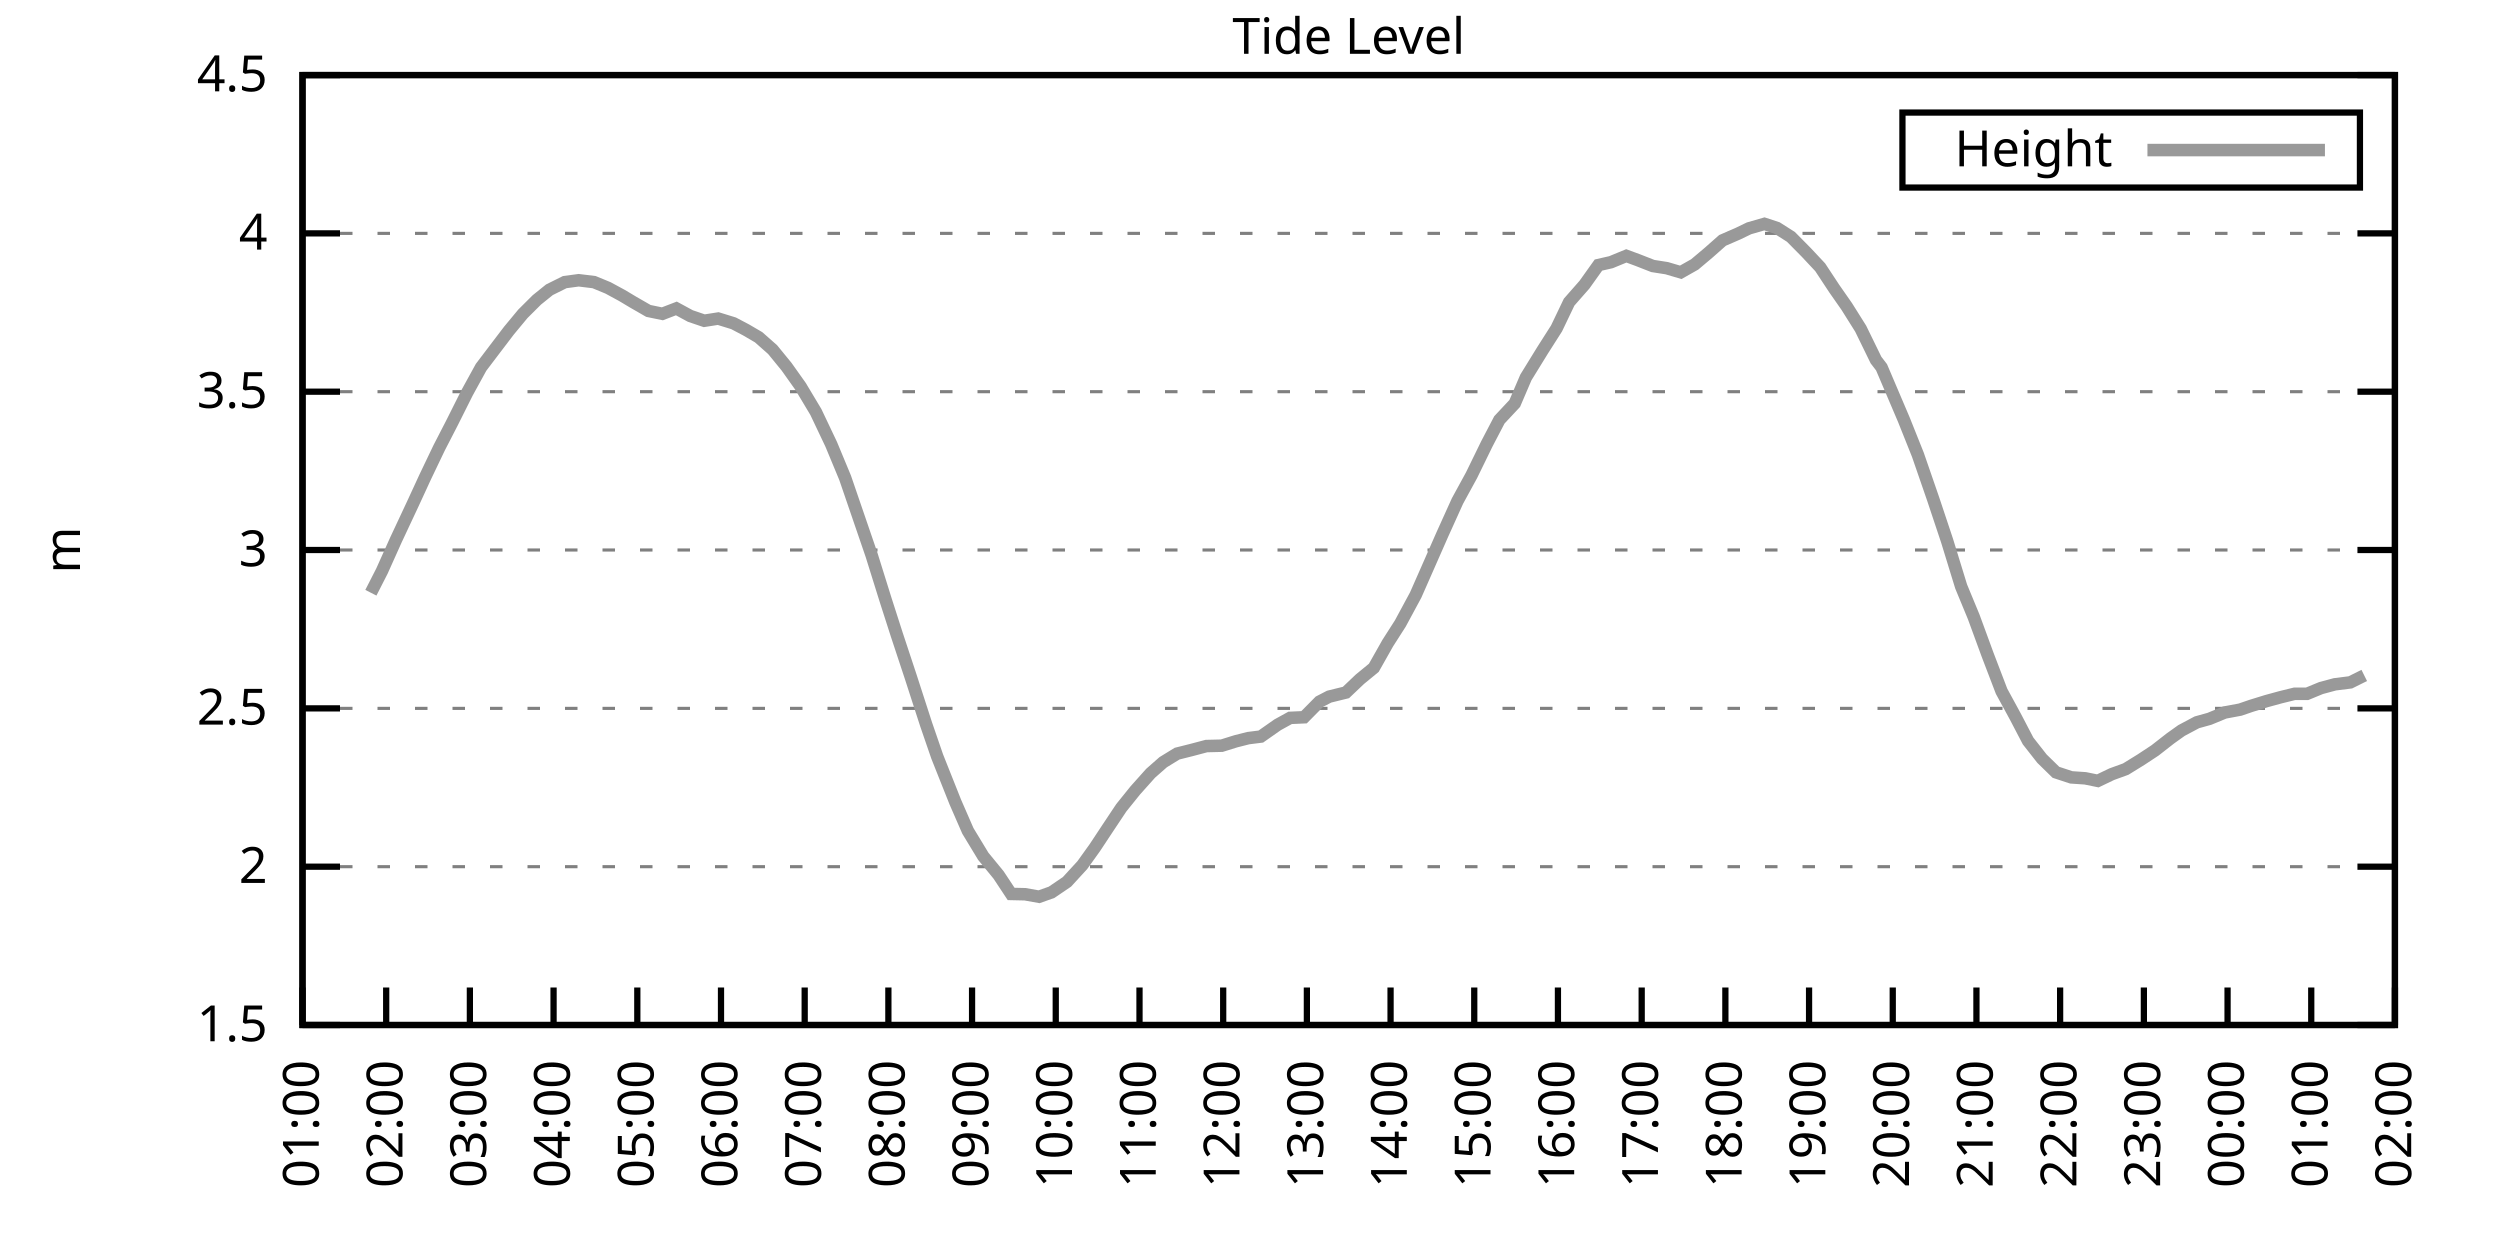
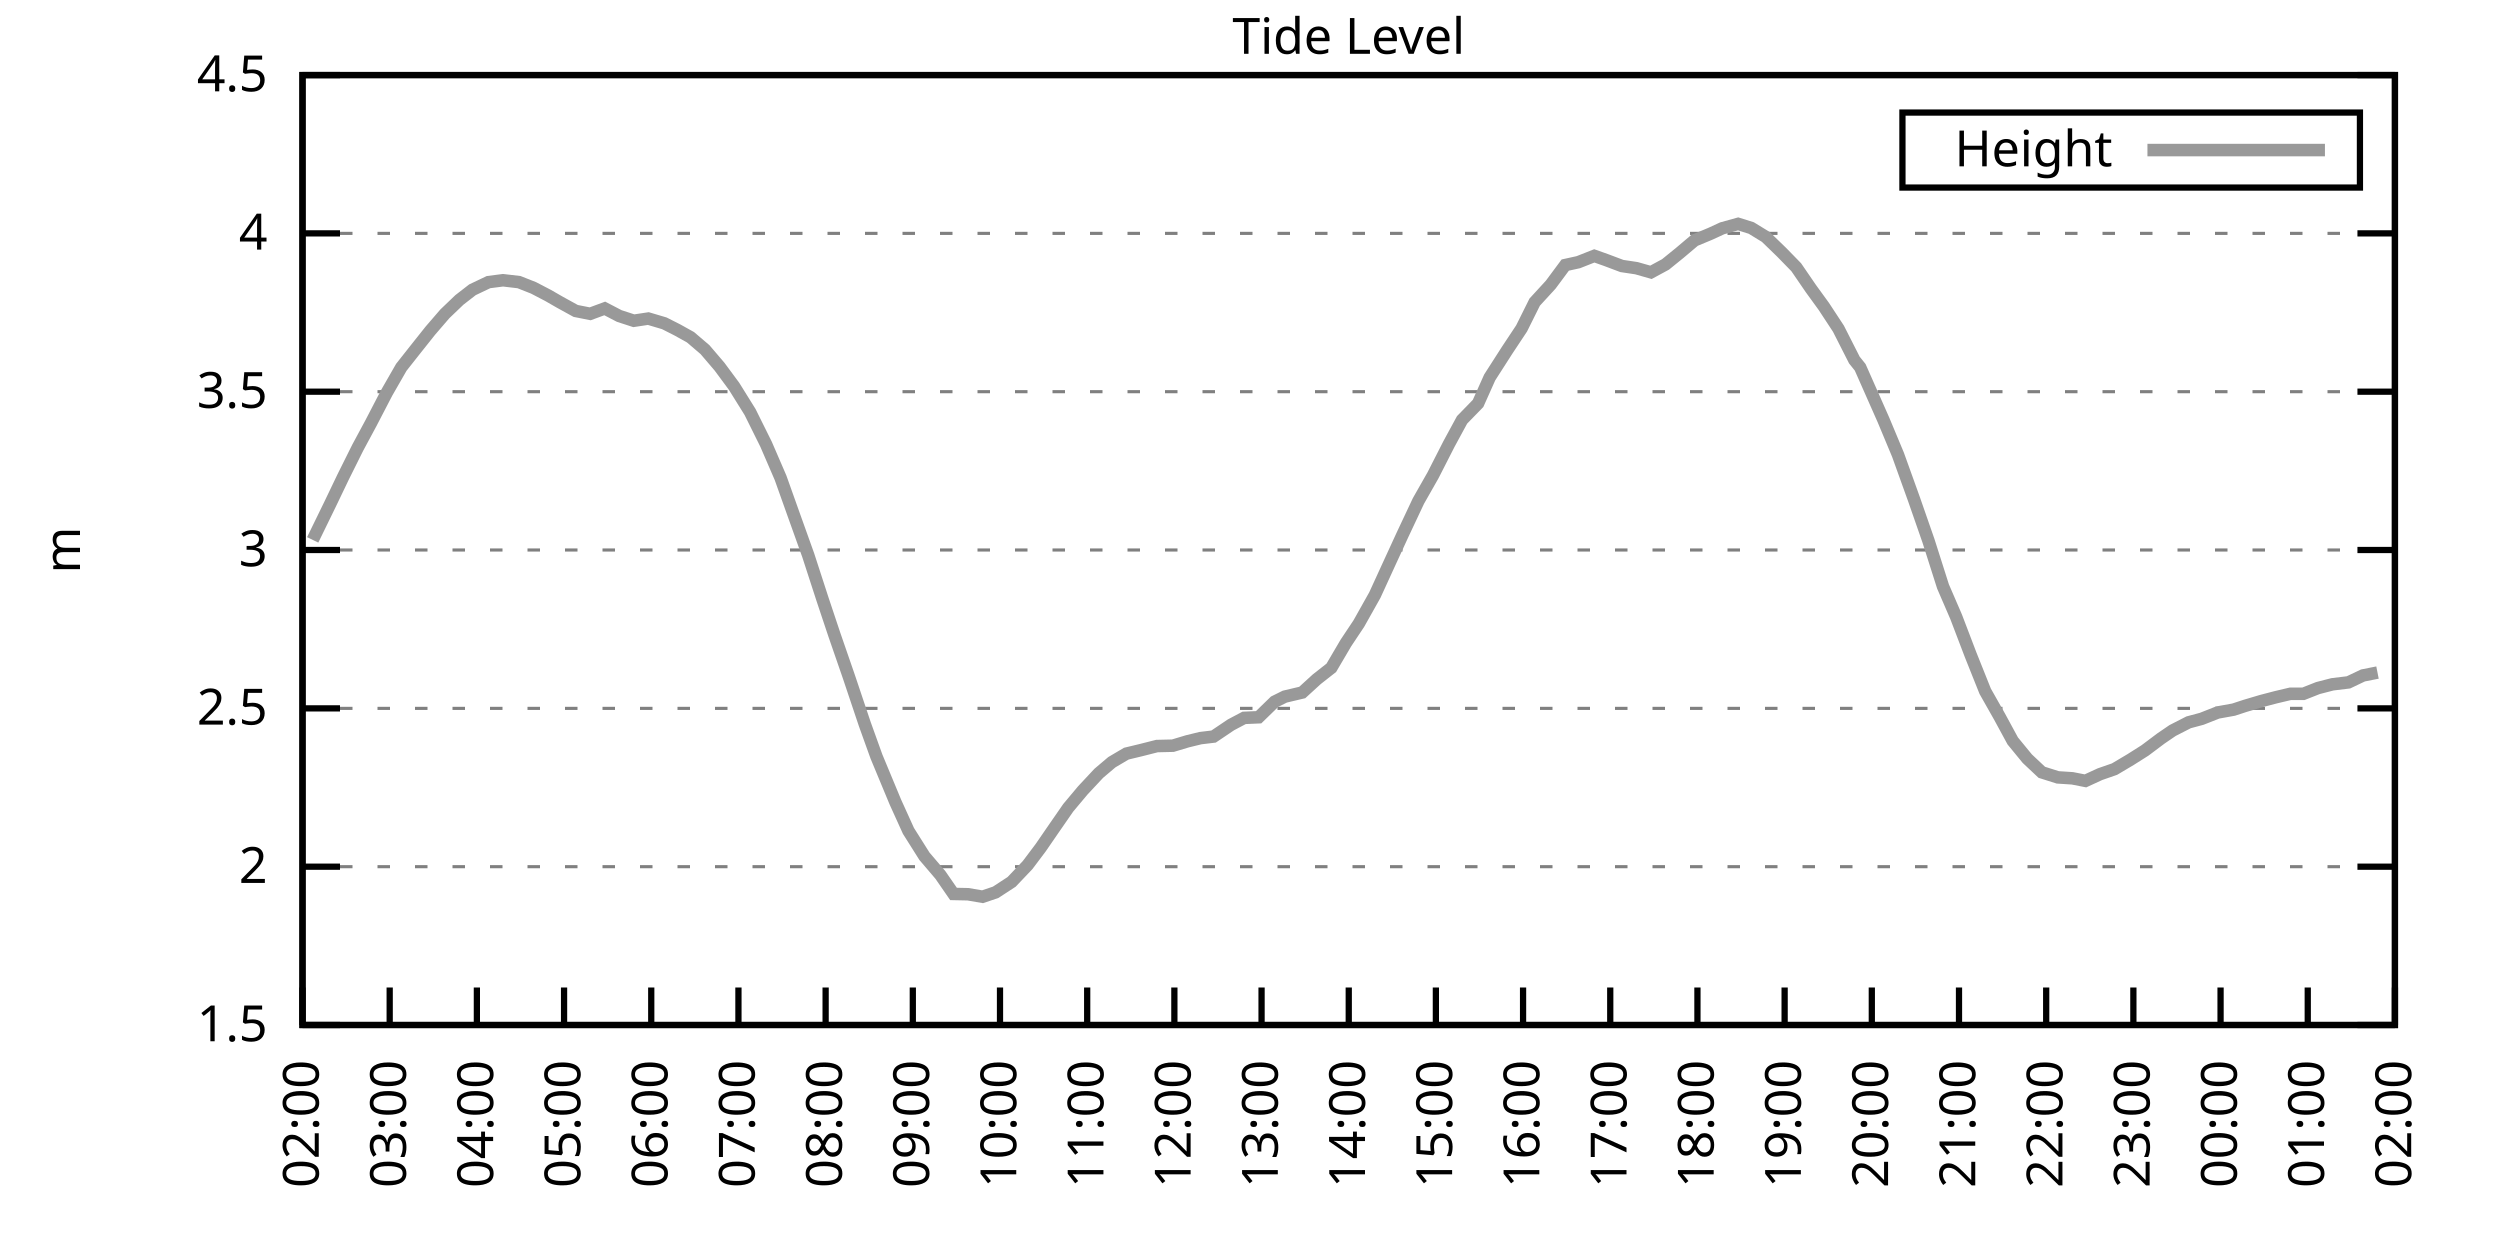
<svg xmlns="http://www.w3.org/2000/svg" xmlns:xlink="http://www.w3.org/1999/xlink" width="400" height="200" viewBox="0 0 400 200">
  <g id="gnuplot_canvas">
    <rect x="0" y="0" width="400" height="200" fill="none" />
    <defs>
      <circle id="gpDot" r="0.5" stroke-width="0.5" stroke="currentColor" />
      <path id="gpPt0" stroke-width="0.333" stroke="currentColor" d="M-1,0 h2 M0,-1 v2" />
      <path id="gpPt1" stroke-width="0.333" stroke="currentColor" d="M-1,-1 L1,1 M1,-1 L-1,1" />
      <path id="gpPt2" stroke-width="0.333" stroke="currentColor" d="M-1,0 L1,0 M0,-1 L0,1 M-1,-1 L1,1 M-1,1 L1,-1" />
      <rect id="gpPt3" stroke-width="0.333" stroke="currentColor" x="-1" y="-1" width="2" height="2" />
      <rect id="gpPt4" stroke-width="0.333" stroke="currentColor" fill="currentColor" x="-1" y="-1" width="2" height="2" />
      <circle id="gpPt5" stroke-width="0.333" stroke="currentColor" cx="0" cy="0" r="1" />
      <use xlink:href="#gpPt5" id="gpPt6" fill="currentColor" stroke="none" />
      <path id="gpPt7" stroke-width="0.333" stroke="currentColor" d="M0,-1.33 L-1.33,0.67 L1.33,0.67 z" />
      <use xlink:href="#gpPt7" id="gpPt8" fill="currentColor" stroke="none" />
      <use xlink:href="#gpPt7" id="gpPt9" stroke="currentColor" transform="rotate(180)" />
      <use xlink:href="#gpPt9" id="gpPt10" fill="currentColor" stroke="none" />
      <use xlink:href="#gpPt3" id="gpPt11" stroke="currentColor" transform="rotate(45)" />
      <use xlink:href="#gpPt11" id="gpPt12" fill="currentColor" stroke="none" />
      <path id="gpPt13" stroke-width="0.333" stroke="currentColor" d="M0,1.330 L1.265,0.411 L0.782,-1.067 L-0.782,-1.076 L-1.265,0.411 z" />
      <use xlink:href="#gpPt13" id="gpPt14" fill="currentColor" stroke="none" />
      <filter id="textbox" filterUnits="objectBoundingBox" x="0" y="0" height="1" width="1">
        <feFlood flood-color="white" flood-opacity="1" result="bgnd" />
        <feComposite in="SourceGraphic" in2="bgnd" operator="atop" />
      </filter>
      <filter id="greybox" filterUnits="objectBoundingBox" x="0" y="0" height="1" width="1">
        <feFlood flood-color="lightgrey" flood-opacity="1" result="grey" />
        <feComposite in="SourceGraphic" in2="grey" operator="atop" />
      </filter>
    </defs>
    <g fill="none" color="white" stroke="currentColor" stroke-width="1.00" stroke-linecap="butt" stroke-linejoin="miter">
</g>
    <g fill="none" color="black" stroke="currentColor" stroke-width="1.00" stroke-linecap="butt" stroke-linejoin="miter">
      <g stroke="none" shape-rendering="crispEdges">
        <polygon fill="rgb(255, 255, 255)" points="48.40,164.00 383.18,164.00 383.18,12.02 48.40,12.02 " />
      </g>
    </g>
    <g fill="none" color="black" stroke="currentColor" stroke-width="1.00" stroke-linecap="butt" stroke-linejoin="miter">
</g>
    <g fill="none" color="black" stroke="black" stroke-width="0.50" stroke-linecap="butt" stroke-linejoin="miter">
</g>
    <g fill="none" color="gray" stroke="currentColor" stroke-width="0.50" stroke-linecap="butt" stroke-linejoin="miter">
      <path stroke="gray" stroke-dasharray="2,4" class="gridline" d="M48.40,164.00 L383.19,164.00  " />
    </g>
    <g fill="none" color="gray" stroke="gray" stroke-width="1.00" stroke-linecap="butt" stroke-linejoin="miter">
</g>
    <g fill="none" color="black" stroke="currentColor" stroke-width="1.00" stroke-linecap="butt" stroke-linejoin="miter">
      <path stroke="black" d="M48.40,164.00 L54.40,164.00 M383.19,164.00 L377.19,164.00  " />
      <g transform="translate(42.80,166.60)" stroke="none" fill="black" font-family="Sans" font-size="8.00" text-anchor="end">
        <text>
          <tspan font-family="Sans"> 1.5</tspan>
        </text>
      </g>
    </g>
    <g fill="none" color="black" stroke="currentColor" stroke-width="1.00" stroke-linecap="butt" stroke-linejoin="miter">
</g>
    <g fill="none" color="black" stroke="black" stroke-width="0.50" stroke-linecap="butt" stroke-linejoin="miter">
</g>
    <g fill="none" color="gray" stroke="currentColor" stroke-width="0.50" stroke-linecap="butt" stroke-linejoin="miter">
      <path stroke="gray" stroke-dasharray="2,4" class="gridline" d="M48.40,138.67 L383.19,138.67  " />
    </g>
    <g fill="none" color="gray" stroke="gray" stroke-width="1.00" stroke-linecap="butt" stroke-linejoin="miter">
</g>
    <g fill="none" color="black" stroke="currentColor" stroke-width="1.00" stroke-linecap="butt" stroke-linejoin="miter">
      <path stroke="black" d="M48.40,138.67 L54.40,138.67 M383.19,138.67 L377.19,138.67  " />
      <g transform="translate(42.80,141.27)" stroke="none" fill="black" font-family="Sans" font-size="8.00" text-anchor="end">
        <text>
          <tspan font-family="Sans"> 2</tspan>
        </text>
      </g>
    </g>
    <g fill="none" color="black" stroke="currentColor" stroke-width="1.00" stroke-linecap="butt" stroke-linejoin="miter">
</g>
    <g fill="none" color="black" stroke="black" stroke-width="0.50" stroke-linecap="butt" stroke-linejoin="miter">
</g>
    <g fill="none" color="gray" stroke="currentColor" stroke-width="0.50" stroke-linecap="butt" stroke-linejoin="miter">
      <path stroke="gray" stroke-dasharray="2,4" class="gridline" d="M48.40,113.34 L383.19,113.34  " />
    </g>
    <g fill="none" color="gray" stroke="gray" stroke-width="1.00" stroke-linecap="butt" stroke-linejoin="miter">
</g>
    <g fill="none" color="black" stroke="currentColor" stroke-width="1.00" stroke-linecap="butt" stroke-linejoin="miter">
      <path stroke="black" d="M48.40,113.34 L54.40,113.34 M383.19,113.34 L377.19,113.34  " />
      <g transform="translate(42.80,115.94)" stroke="none" fill="black" font-family="Sans" font-size="8.00" text-anchor="end">
        <text>
          <tspan font-family="Sans"> 2.5</tspan>
        </text>
      </g>
    </g>
    <g fill="none" color="black" stroke="currentColor" stroke-width="1.00" stroke-linecap="butt" stroke-linejoin="miter">
</g>
    <g fill="none" color="black" stroke="black" stroke-width="0.50" stroke-linecap="butt" stroke-linejoin="miter">
</g>
    <g fill="none" color="gray" stroke="currentColor" stroke-width="0.50" stroke-linecap="butt" stroke-linejoin="miter">
      <path stroke="gray" stroke-dasharray="2,4" class="gridline" d="M48.40,88.00 L383.19,88.00  " />
    </g>
    <g fill="none" color="gray" stroke="gray" stroke-width="1.00" stroke-linecap="butt" stroke-linejoin="miter">
</g>
    <g fill="none" color="black" stroke="currentColor" stroke-width="1.00" stroke-linecap="butt" stroke-linejoin="miter">
      <path stroke="black" d="M48.40,88.00 L54.40,88.00 M383.19,88.00 L377.19,88.00  " />
      <g transform="translate(42.80,90.60)" stroke="none" fill="black" font-family="Sans" font-size="8.00" text-anchor="end">
        <text>
          <tspan font-family="Sans"> 3</tspan>
        </text>
      </g>
    </g>
    <g fill="none" color="black" stroke="currentColor" stroke-width="1.00" stroke-linecap="butt" stroke-linejoin="miter">
</g>
    <g fill="none" color="black" stroke="black" stroke-width="0.50" stroke-linecap="butt" stroke-linejoin="miter">
</g>
    <g fill="none" color="gray" stroke="currentColor" stroke-width="0.50" stroke-linecap="butt" stroke-linejoin="miter">
      <path stroke="gray" stroke-dasharray="2,4" class="gridline" d="M48.40,62.67 L383.19,62.67  " />
    </g>
    <g fill="none" color="gray" stroke="gray" stroke-width="1.00" stroke-linecap="butt" stroke-linejoin="miter">
</g>
    <g fill="none" color="black" stroke="currentColor" stroke-width="1.00" stroke-linecap="butt" stroke-linejoin="miter">
      <path stroke="black" d="M48.40,62.67 L54.40,62.67 M383.19,62.67 L377.19,62.67  " />
      <g transform="translate(42.80,65.27)" stroke="none" fill="black" font-family="Sans" font-size="8.00" text-anchor="end">
        <text>
          <tspan font-family="Sans"> 3.5</tspan>
        </text>
      </g>
    </g>
    <g fill="none" color="black" stroke="currentColor" stroke-width="1.00" stroke-linecap="butt" stroke-linejoin="miter">
</g>
    <g fill="none" color="black" stroke="black" stroke-width="0.50" stroke-linecap="butt" stroke-linejoin="miter">
</g>
    <g fill="none" color="gray" stroke="currentColor" stroke-width="0.50" stroke-linecap="butt" stroke-linejoin="miter">
      <path stroke="gray" stroke-dasharray="2,4" class="gridline" d="M48.40,37.34 L383.19,37.34  " />
    </g>
    <g fill="none" color="gray" stroke="gray" stroke-width="1.00" stroke-linecap="butt" stroke-linejoin="miter">
</g>
    <g fill="none" color="black" stroke="currentColor" stroke-width="1.00" stroke-linecap="butt" stroke-linejoin="miter">
      <path stroke="black" d="M48.40,37.34 L54.40,37.34 M383.19,37.34 L377.19,37.34  " />
      <g transform="translate(42.80,39.94)" stroke="none" fill="black" font-family="Sans" font-size="8.00" text-anchor="end">
        <text>
          <tspan font-family="Sans"> 4</tspan>
        </text>
      </g>
    </g>
    <g fill="none" color="black" stroke="currentColor" stroke-width="1.00" stroke-linecap="butt" stroke-linejoin="miter">
</g>
    <g fill="none" color="black" stroke="black" stroke-width="0.50" stroke-linecap="butt" stroke-linejoin="miter">
</g>
    <g fill="none" color="gray" stroke="currentColor" stroke-width="0.50" stroke-linecap="butt" stroke-linejoin="miter">
      <path stroke="gray" stroke-dasharray="2,4" class="gridline" d="M48.40,12.01 L383.19,12.01  " />
    </g>
    <g fill="none" color="gray" stroke="gray" stroke-width="1.00" stroke-linecap="butt" stroke-linejoin="miter">
</g>
    <g fill="none" color="black" stroke="currentColor" stroke-width="1.00" stroke-linecap="butt" stroke-linejoin="miter">
      <path stroke="black" d="M48.40,12.01 L54.40,12.01 M383.19,12.01 L377.19,12.01  " />
      <g transform="translate(42.80,14.61)" stroke="none" fill="black" font-family="Sans" font-size="8.00" text-anchor="end">
        <text>
          <tspan font-family="Sans"> 4.5</tspan>
        </text>
      </g>
    </g>
    <g fill="none" color="black" stroke="currentColor" stroke-width="1.00" stroke-linecap="butt" stroke-linejoin="miter">
      <path stroke="black" d="M48.40,164.00 L48.40,158.00  " />
      <g transform="translate(51.00,169.60) rotate(270.00)" stroke="none" fill="black" font-family="Sans" font-size="8.00" text-anchor="end">
        <text>
-           <tspan font-family="Sans">01:00</tspan>
-         </text>
-       </g>
-     </g>
-     <g fill="none" color="black" stroke="currentColor" stroke-width="1.00" stroke-linecap="butt" stroke-linejoin="miter">
-       <path stroke="black" d="M61.79,164.00 L61.79,158.00  " />
-       <g transform="translate(64.39,169.60) rotate(270.00)" stroke="none" fill="black" font-family="Sans" font-size="8.00" text-anchor="end">
-         <text>
          <tspan font-family="Sans">02:00</tspan>
        </text>
      </g>
    </g>
    <g fill="none" color="black" stroke="currentColor" stroke-width="1.00" stroke-linecap="butt" stroke-linejoin="miter">
-       <path stroke="black" d="M75.18,164.00 L75.18,158.00  " />
-       <g transform="translate(77.78,169.60) rotate(270.00)" stroke="none" fill="black" font-family="Sans" font-size="8.00" text-anchor="end">
+       <path stroke="black" d="M62.35,164.00 L62.35,158.00  " />
+       <g transform="translate(64.95,169.60) rotate(270.00)" stroke="none" fill="black" font-family="Sans" font-size="8.00" text-anchor="end">
        <text>
          <tspan font-family="Sans">03:00</tspan>
        </text>
      </g>
    </g>
    <g fill="none" color="black" stroke="currentColor" stroke-width="1.00" stroke-linecap="butt" stroke-linejoin="miter">
-       <path stroke="black" d="M88.57,164.00 L88.57,158.00  " />
-       <g transform="translate(91.17,169.60) rotate(270.00)" stroke="none" fill="black" font-family="Sans" font-size="8.00" text-anchor="end">
+       <path stroke="black" d="M76.30,164.00 L76.30,158.00  " />
+       <g transform="translate(78.90,169.60) rotate(270.00)" stroke="none" fill="black" font-family="Sans" font-size="8.00" text-anchor="end">
        <text>
          <tspan font-family="Sans">04:00</tspan>
        </text>
      </g>
    </g>
    <g fill="none" color="black" stroke="currentColor" stroke-width="1.00" stroke-linecap="butt" stroke-linejoin="miter">
-       <path stroke="black" d="M101.97,164.00 L101.97,158.00  " />
-       <g transform="translate(104.57,169.60) rotate(270.00)" stroke="none" fill="black" font-family="Sans" font-size="8.00" text-anchor="end">
+       <path stroke="black" d="M90.25,164.00 L90.25,158.00  " />
+       <g transform="translate(92.85,169.60) rotate(270.00)" stroke="none" fill="black" font-family="Sans" font-size="8.00" text-anchor="end">
        <text>
          <tspan font-family="Sans">05:00</tspan>
        </text>
      </g>
    </g>
    <g fill="none" color="black" stroke="currentColor" stroke-width="1.00" stroke-linecap="butt" stroke-linejoin="miter">
-       <path stroke="black" d="M115.36,164.00 L115.36,158.00  " />
-       <g transform="translate(117.96,169.60) rotate(270.00)" stroke="none" fill="black" font-family="Sans" font-size="8.00" text-anchor="end">
+       <path stroke="black" d="M104.20,164.00 L104.20,158.00  " />
+       <g transform="translate(106.80,169.60) rotate(270.00)" stroke="none" fill="black" font-family="Sans" font-size="8.00" text-anchor="end">
        <text>
          <tspan font-family="Sans">06:00</tspan>
        </text>
      </g>
    </g>
    <g fill="none" color="black" stroke="currentColor" stroke-width="1.00" stroke-linecap="butt" stroke-linejoin="miter">
-       <path stroke="black" d="M128.75,164.00 L128.75,158.00  " />
-       <g transform="translate(131.35,169.60) rotate(270.00)" stroke="none" fill="black" font-family="Sans" font-size="8.00" text-anchor="end">
+       <path stroke="black" d="M118.15,164.00 L118.15,158.00  " />
+       <g transform="translate(120.75,169.60) rotate(270.00)" stroke="none" fill="black" font-family="Sans" font-size="8.00" text-anchor="end">
        <text>
          <tspan font-family="Sans">07:00</tspan>
        </text>
      </g>
    </g>
    <g fill="none" color="black" stroke="currentColor" stroke-width="1.00" stroke-linecap="butt" stroke-linejoin="miter">
-       <path stroke="black" d="M142.14,164.00 L142.14,158.00  " />
-       <g transform="translate(144.74,169.60) rotate(270.00)" stroke="none" fill="black" font-family="Sans" font-size="8.00" text-anchor="end">
+       <path stroke="black" d="M132.10,164.00 L132.10,158.00  " />
+       <g transform="translate(134.70,169.60) rotate(270.00)" stroke="none" fill="black" font-family="Sans" font-size="8.00" text-anchor="end">
        <text>
          <tspan font-family="Sans">08:00</tspan>
        </text>
      </g>
    </g>
    <g fill="none" color="black" stroke="currentColor" stroke-width="1.00" stroke-linecap="butt" stroke-linejoin="miter">
-       <path stroke="black" d="M155.53,164.00 L155.53,158.00  " />
-       <g transform="translate(158.13,169.60) rotate(270.00)" stroke="none" fill="black" font-family="Sans" font-size="8.00" text-anchor="end">
+       <path stroke="black" d="M146.05,164.00 L146.05,158.00  " />
+       <g transform="translate(148.65,169.60) rotate(270.00)" stroke="none" fill="black" font-family="Sans" font-size="8.00" text-anchor="end">
        <text>
          <tspan font-family="Sans">09:00</tspan>
        </text>
      </g>
    </g>
    <g fill="none" color="black" stroke="currentColor" stroke-width="1.00" stroke-linecap="butt" stroke-linejoin="miter">
-       <path stroke="black" d="M168.92,164.00 L168.92,158.00  " />
-       <g transform="translate(171.52,169.60) rotate(270.00)" stroke="none" fill="black" font-family="Sans" font-size="8.00" text-anchor="end">
+       <path stroke="black" d="M160.00,164.00 L160.00,158.00  " />
+       <g transform="translate(162.60,169.60) rotate(270.00)" stroke="none" fill="black" font-family="Sans" font-size="8.00" text-anchor="end">
        <text>
          <tspan font-family="Sans">10:00</tspan>
        </text>
      </g>
    </g>
    <g fill="none" color="black" stroke="currentColor" stroke-width="1.00" stroke-linecap="butt" stroke-linejoin="miter">
-       <path stroke="black" d="M182.32,164.00 L182.32,158.00  " />
-       <g transform="translate(184.92,169.60) rotate(270.00)" stroke="none" fill="black" font-family="Sans" font-size="8.00" text-anchor="end">
+       <path stroke="black" d="M173.95,164.00 L173.95,158.00  " />
+       <g transform="translate(176.55,169.60) rotate(270.00)" stroke="none" fill="black" font-family="Sans" font-size="8.00" text-anchor="end">
        <text>
          <tspan font-family="Sans">11:00</tspan>
        </text>
      </g>
    </g>
    <g fill="none" color="black" stroke="currentColor" stroke-width="1.00" stroke-linecap="butt" stroke-linejoin="miter">
-       <path stroke="black" d="M195.71,164.00 L195.71,158.00  " />
-       <g transform="translate(198.31,169.60) rotate(270.00)" stroke="none" fill="black" font-family="Sans" font-size="8.00" text-anchor="end">
+       <path stroke="black" d="M187.90,164.00 L187.90,158.00  " />
+       <g transform="translate(190.50,169.60) rotate(270.00)" stroke="none" fill="black" font-family="Sans" font-size="8.00" text-anchor="end">
        <text>
          <tspan font-family="Sans">12:00</tspan>
        </text>
      </g>
    </g>
    <g fill="none" color="black" stroke="currentColor" stroke-width="1.00" stroke-linecap="butt" stroke-linejoin="miter">
-       <path stroke="black" d="M209.10,164.00 L209.10,158.00  " />
-       <g transform="translate(211.70,169.60) rotate(270.00)" stroke="none" fill="black" font-family="Sans" font-size="8.00" text-anchor="end">
+       <path stroke="black" d="M201.85,164.00 L201.85,158.00  " />
+       <g transform="translate(204.45,169.60) rotate(270.00)" stroke="none" fill="black" font-family="Sans" font-size="8.00" text-anchor="end">
        <text>
          <tspan font-family="Sans">13:00</tspan>
        </text>
      </g>
    </g>
    <g fill="none" color="black" stroke="currentColor" stroke-width="1.00" stroke-linecap="butt" stroke-linejoin="miter">
-       <path stroke="black" d="M222.49,164.00 L222.49,158.00  " />
-       <g transform="translate(225.09,169.60) rotate(270.00)" stroke="none" fill="black" font-family="Sans" font-size="8.00" text-anchor="end">
+       <path stroke="black" d="M215.80,164.00 L215.80,158.00  " />
+       <g transform="translate(218.40,169.60) rotate(270.00)" stroke="none" fill="black" font-family="Sans" font-size="8.00" text-anchor="end">
        <text>
          <tspan font-family="Sans">14:00</tspan>
        </text>
      </g>
    </g>
    <g fill="none" color="black" stroke="currentColor" stroke-width="1.00" stroke-linecap="butt" stroke-linejoin="miter">
-       <path stroke="black" d="M235.88,164.00 L235.88,158.00  " />
-       <g transform="translate(238.48,169.60) rotate(270.00)" stroke="none" fill="black" font-family="Sans" font-size="8.00" text-anchor="end">
+       <path stroke="black" d="M229.74,164.00 L229.74,158.00  " />
+       <g transform="translate(232.34,169.60) rotate(270.00)" stroke="none" fill="black" font-family="Sans" font-size="8.00" text-anchor="end">
        <text>
          <tspan font-family="Sans">15:00</tspan>
        </text>
      </g>
    </g>
    <g fill="none" color="black" stroke="currentColor" stroke-width="1.00" stroke-linecap="butt" stroke-linejoin="miter">
-       <path stroke="black" d="M249.27,164.00 L249.27,158.00  " />
-       <g transform="translate(251.87,169.60) rotate(270.00)" stroke="none" fill="black" font-family="Sans" font-size="8.00" text-anchor="end">
+       <path stroke="black" d="M243.69,164.00 L243.69,158.00  " />
+       <g transform="translate(246.29,169.60) rotate(270.00)" stroke="none" fill="black" font-family="Sans" font-size="8.00" text-anchor="end">
        <text>
          <tspan font-family="Sans">16:00</tspan>
        </text>
      </g>
    </g>
    <g fill="none" color="black" stroke="currentColor" stroke-width="1.00" stroke-linecap="butt" stroke-linejoin="miter">
-       <path stroke="black" d="M262.67,164.00 L262.67,158.00  " />
-       <g transform="translate(265.27,169.60) rotate(270.00)" stroke="none" fill="black" font-family="Sans" font-size="8.00" text-anchor="end">
+       <path stroke="black" d="M257.64,164.00 L257.64,158.00  " />
+       <g transform="translate(260.24,169.60) rotate(270.00)" stroke="none" fill="black" font-family="Sans" font-size="8.00" text-anchor="end">
        <text>
          <tspan font-family="Sans">17:00</tspan>
        </text>
      </g>
    </g>
    <g fill="none" color="black" stroke="currentColor" stroke-width="1.00" stroke-linecap="butt" stroke-linejoin="miter">
-       <path stroke="black" d="M276.06,164.00 L276.06,158.00  " />
-       <g transform="translate(278.66,169.60) rotate(270.00)" stroke="none" fill="black" font-family="Sans" font-size="8.00" text-anchor="end">
+       <path stroke="black" d="M271.59,164.00 L271.59,158.00  " />
+       <g transform="translate(274.19,169.60) rotate(270.00)" stroke="none" fill="black" font-family="Sans" font-size="8.00" text-anchor="end">
        <text>
          <tspan font-family="Sans">18:00</tspan>
        </text>
      </g>
    </g>
    <g fill="none" color="black" stroke="currentColor" stroke-width="1.00" stroke-linecap="butt" stroke-linejoin="miter">
-       <path stroke="black" d="M289.45,164.00 L289.45,158.00  " />
-       <g transform="translate(292.05,169.60) rotate(270.00)" stroke="none" fill="black" font-family="Sans" font-size="8.00" text-anchor="end">
+       <path stroke="black" d="M285.54,164.00 L285.54,158.00  " />
+       <g transform="translate(288.14,169.60) rotate(270.00)" stroke="none" fill="black" font-family="Sans" font-size="8.00" text-anchor="end">
        <text>
          <tspan font-family="Sans">19:00</tspan>
        </text>
      </g>
    </g>
    <g fill="none" color="black" stroke="currentColor" stroke-width="1.00" stroke-linecap="butt" stroke-linejoin="miter">
-       <path stroke="black" d="M302.84,164.00 L302.84,158.00  " />
-       <g transform="translate(305.44,169.60) rotate(270.00)" stroke="none" fill="black" font-family="Sans" font-size="8.00" text-anchor="end">
+       <path stroke="black" d="M299.49,164.00 L299.49,158.00  " />
+       <g transform="translate(302.09,169.60) rotate(270.00)" stroke="none" fill="black" font-family="Sans" font-size="8.00" text-anchor="end">
        <text>
          <tspan font-family="Sans">20:00</tspan>
        </text>
      </g>
    </g>
    <g fill="none" color="black" stroke="currentColor" stroke-width="1.00" stroke-linecap="butt" stroke-linejoin="miter">
-       <path stroke="black" d="M316.23,164.00 L316.23,158.00  " />
-       <g transform="translate(318.83,169.60) rotate(270.00)" stroke="none" fill="black" font-family="Sans" font-size="8.00" text-anchor="end">
+       <path stroke="black" d="M313.44,164.00 L313.44,158.00  " />
+       <g transform="translate(316.04,169.60) rotate(270.00)" stroke="none" fill="black" font-family="Sans" font-size="8.00" text-anchor="end">
        <text>
          <tspan font-family="Sans">21:00</tspan>
        </text>
      </g>
    </g>
    <g fill="none" color="black" stroke="currentColor" stroke-width="1.00" stroke-linecap="butt" stroke-linejoin="miter">
-       <path stroke="black" d="M329.62,164.00 L329.62,158.00  " />
-       <g transform="translate(332.22,169.60) rotate(270.00)" stroke="none" fill="black" font-family="Sans" font-size="8.00" text-anchor="end">
+       <path stroke="black" d="M327.39,164.00 L327.39,158.00  " />
+       <g transform="translate(329.99,169.60) rotate(270.00)" stroke="none" fill="black" font-family="Sans" font-size="8.00" text-anchor="end">
        <text>
          <tspan font-family="Sans">22:00</tspan>
        </text>
      </g>
    </g>
    <g fill="none" color="black" stroke="currentColor" stroke-width="1.00" stroke-linecap="butt" stroke-linejoin="miter">
-       <path stroke="black" d="M343.02,164.00 L343.02,158.00  " />
-       <g transform="translate(345.62,169.60) rotate(270.00)" stroke="none" fill="black" font-family="Sans" font-size="8.00" text-anchor="end">
+       <path stroke="black" d="M341.34,164.00 L341.34,158.00  " />
+       <g transform="translate(343.94,169.60) rotate(270.00)" stroke="none" fill="black" font-family="Sans" font-size="8.00" text-anchor="end">
        <text>
          <tspan font-family="Sans">23:00</tspan>
        </text>
      </g>
    </g>
    <g fill="none" color="black" stroke="currentColor" stroke-width="1.00" stroke-linecap="butt" stroke-linejoin="miter">
-       <path stroke="black" d="M356.41,164.00 L356.41,158.00  " />
-       <g transform="translate(359.01,169.60) rotate(270.00)" stroke="none" fill="black" font-family="Sans" font-size="8.00" text-anchor="end">
+       <path stroke="black" d="M355.29,164.00 L355.29,158.00  " />
+       <g transform="translate(357.89,169.60) rotate(270.00)" stroke="none" fill="black" font-family="Sans" font-size="8.00" text-anchor="end">
        <text>
          <tspan font-family="Sans">00:00</tspan>
        </text>
      </g>
    </g>
    <g fill="none" color="black" stroke="currentColor" stroke-width="1.00" stroke-linecap="butt" stroke-linejoin="miter">
-       <path stroke="black" d="M369.80,164.00 L369.80,158.00  " />
-       <g transform="translate(372.40,169.60) rotate(270.00)" stroke="none" fill="black" font-family="Sans" font-size="8.00" text-anchor="end">
+       <path stroke="black" d="M369.24,164.00 L369.24,158.00  " />
+       <g transform="translate(371.84,169.60) rotate(270.00)" stroke="none" fill="black" font-family="Sans" font-size="8.00" text-anchor="end">
        <text>
          <tspan font-family="Sans">01:00</tspan>
        </text>
      </g>
    </g>
    <g fill="none" color="black" stroke="currentColor" stroke-width="1.00" stroke-linecap="butt" stroke-linejoin="miter">
      <path stroke="black" d="M383.19,164.00 L383.19,158.00  " />
      <g transform="translate(385.79,169.60) rotate(270.00)" stroke="none" fill="black" font-family="Sans" font-size="8.00" text-anchor="end">
        <text>
          <tspan font-family="Sans">02:00</tspan>
        </text>
      </g>
    </g>
    <g fill="none" color="black" stroke="currentColor" stroke-width="1.00" stroke-linecap="butt" stroke-linejoin="miter">
</g>
    <g fill="none" color="black" stroke="currentColor" stroke-width="1.00" stroke-linecap="butt" stroke-linejoin="miter">
      <path stroke="black" d="M48.40,12.01 L48.40,164.00 L383.19,164.00 L383.19,12.01 L48.40,12.01 Z  " />
    </g>
    <g fill="none" color="black" stroke="currentColor" stroke-width="1.00" stroke-linecap="butt" stroke-linejoin="miter">
</g>
    <g fill="none" color="black" stroke="currentColor" stroke-width="1.00" stroke-linecap="butt" stroke-linejoin="miter">
      <path stroke="black" d="M304.39,30.01 L304.39,18.01 L377.59,18.01 L377.59,30.01 L304.39,30.01 Z  " />
    </g>
    <g id="Tide_level_plot_1">
      <g fill="none" color="white" stroke="black" stroke-width="2.00" stroke-linecap="butt" stroke-linejoin="miter">
</g>
      <g fill="none" color="black" stroke="currentColor" stroke-width="2.00" stroke-linecap="butt" stroke-linejoin="miter">
        <g transform="translate(337.99,26.61)" stroke="none" fill="black" font-family="Sans" font-size="8.00" text-anchor="end">
          <text>
            <tspan font-family="Sans">Height</tspan>
          </text>
        </g>
      </g>
      <g fill="none" color="black" stroke="currentColor" stroke-width="2.00" stroke-linecap="butt" stroke-linejoin="miter">
-         <path stroke="rgb(153, 153, 153)" d="M343.59,24.01 L371.99,24.01 M59.34,94.84 L61.12,91.35 L63.35,86.38 L66.03,80.66 L68.04,76.30 L70.27,71.64   L72.28,67.74 L74.74,62.83 L76.97,58.77 L79.20,55.83 L81.43,52.90 L83.66,50.21 L85.90,47.98 L87.91,46.36   L90.36,45.14 L92.59,44.84 L95.05,45.14 L97.28,46.06 L99.51,47.27 L101.30,48.34 L103.75,49.75 L105.98,50.21   L108.22,49.35 L110.45,50.56 L112.68,51.32 L114.91,50.97 L117.37,51.73 L119.38,52.79 L121.38,53.96 L123.62,55.94   L125.85,58.67 L128.08,61.81 L130.54,65.92 L132.99,71.08 L135.22,76.45 L137.01,81.67 L139.46,88.82 L141.69,95.96   L143.48,101.53 L145.71,108.27 L148.17,115.87 L149.95,121.04 L152.85,128.33 L154.86,132.94 L157.32,137.00 L159.77,139.99   L161.78,143.03 L164.01,143.08 L166.25,143.48 L168.25,142.77 L170.71,141.10 L173.17,138.42 L175.17,135.63 L177.18,132.59   L179.41,129.24 L181.65,126.46 L184.10,123.72 L186.11,121.95 L188.34,120.58 L190.57,120.02 L193.03,119.37 L195.48,119.31   L197.72,118.61 L199.73,118.10 L201.73,117.85 L204.41,115.97 L206.42,114.86 L208.65,114.76 L211.11,112.27 L212.67,111.46   L215.35,110.80 L217.58,108.68 L219.81,106.85 L222.04,102.90 L224.05,99.76 L226.51,95.20 L228.52,90.64 L230.75,85.57   L233.20,80.15 L235.44,76.05 L237.89,71.03 L239.90,67.18 L242.36,64.55 L244.14,60.39 L246.82,56.04 L249.05,52.54   L251.06,48.34 L253.51,45.55 L255.75,42.41 L257.76,41.95 L260.21,40.94 L262.00,41.60 L264.45,42.56 L266.68,42.91   L268.92,43.57 L271.15,42.31 L273.38,40.43 L275.61,38.46 L278.07,37.39 L279.85,36.53 L282.31,35.82 L284.32,36.48   L286.55,37.90 L289.00,40.38 L291.23,42.76 L293.47,46.16 L295.48,49.04 L297.71,52.59 L300.16,57.61 L301.05,58.77   L304.63,67.18 L306.86,72.76 L309.31,79.85 L311.54,86.54 L313.78,93.83 L315.79,98.69 L318.02,104.77 L320.25,110.60   L322.48,114.70 L324.49,118.55 L326.72,121.39 L328.95,123.57 L331.41,124.38 L333.64,124.53 L335.65,124.94 L337.88,123.87   L340.11,123.06 L342.57,121.54 L344.80,120.07 L347.26,118.15 L349.04,116.88 L351.50,115.57 L353.51,115.01 L355.96,114.00   L358.42,113.54 L360.20,112.93 L362.66,112.17 L364.89,111.56 L367.12,111.01 L369.13,111.01 L371.36,110.09 L373.59,109.49   L376.05,109.18 L378.28,108.07  " />
+         <path stroke="rgb(153, 153, 153)" d="M343.59,24.01 L371.99,24.01 M50.03,86.38 L52.82,80.66 L54.91,76.30 L57.23,71.64 L59.33,67.74 L61.88,62.83   L64.21,58.77 L66.53,55.83 L68.86,52.90 L71.18,50.21 L73.51,47.98 L75.60,46.36 L78.16,45.14 L80.48,44.84   L83.04,45.14 L85.37,46.06 L87.69,47.27 L89.55,48.34 L92.11,49.75 L94.43,50.21 L96.76,49.35 L99.08,50.56   L101.41,51.32 L103.73,50.97 L106.29,51.73 L108.38,52.79 L110.48,53.96 L112.80,55.94 L115.13,58.67 L117.45,61.81   L120.01,65.92 L122.57,71.08 L124.89,76.45 L126.75,81.67 L129.31,88.82 L131.63,95.96 L133.49,101.53 L135.82,108.27   L138.37,115.87 L140.23,121.04 L143.26,128.33 L145.35,132.94 L147.91,137.00 L150.46,139.99 L152.56,143.03 L154.88,143.08   L157.21,143.48 L159.30,142.77 L161.86,141.10 L164.41,138.42 L166.51,135.63 L168.60,132.59 L170.92,129.24 L173.25,126.46   L175.81,123.72 L177.90,121.95 L180.22,120.58 L182.55,120.02 L185.11,119.37 L187.66,119.31 L189.99,118.61 L192.08,118.10   L194.17,117.85 L196.96,115.97 L199.06,114.86 L201.38,114.76 L203.94,112.27 L205.57,111.46 L208.36,110.80 L210.68,108.68   L213.01,106.85 L215.33,102.90 L217.42,99.76 L219.98,95.20 L222.07,90.64 L224.40,85.57 L226.95,80.15 L229.28,76.05   L231.84,71.03 L233.93,67.18 L236.49,64.55 L238.35,60.39 L241.14,56.04 L243.46,52.54 L245.55,48.34 L248.11,45.55   L250.44,42.41 L252.53,41.95 L255.09,40.94 L256.95,41.60 L259.50,42.56 L261.83,42.91 L264.15,43.57 L266.48,42.31   L268.80,40.43 L271.13,38.46 L273.69,37.39 L275.55,36.53 L278.10,35.82 L280.20,36.48 L282.52,37.90 L285.08,40.38   L287.40,42.76 L289.73,46.16 L291.82,49.04 L294.15,52.59 L296.70,57.61 L297.63,58.77 L301.35,67.18 L303.68,72.76   L306.23,79.85 L308.56,86.54 L310.88,93.83 L312.98,98.69 L315.30,104.77 L317.63,110.60 L319.95,114.70 L322.04,118.55   L324.37,121.39 L326.69,123.57 L329.25,124.38 L331.58,124.53 L333.67,124.94 L335.99,123.87 L338.32,123.06 L340.88,121.54   L343.20,120.07 L345.76,118.15 L347.62,116.88 L350.18,115.57 L352.27,115.01 L354.83,114.00 L357.38,113.54 L359.24,112.93   L361.80,112.17 L364.13,111.56 L366.45,111.01 L368.54,111.01 L370.87,110.09 L373.19,109.49 L375.75,109.18 L378.08,108.07   L380.40,107.61  " />
      </g>
    </g>
    <g fill="none" color="black" stroke="currentColor" stroke-width="2.00" stroke-linecap="butt" stroke-linejoin="miter">
</g>
    <g fill="none" color="black" stroke="black" stroke-width="1.00" stroke-linecap="butt" stroke-linejoin="miter">
</g>
    <g fill="none" color="black" stroke="currentColor" stroke-width="1.00" stroke-linecap="butt" stroke-linejoin="miter">
      <path stroke="black" d="M48.40,12.01 L48.40,164.00 L383.19,164.00 L383.19,12.01 L48.40,12.01 Z  " />
      <g transform="translate(12.80,88.01) rotate(270.00)" stroke="none" fill="black" font-family="Sans" font-size="8.00" text-anchor="middle">
        <text>
          <tspan font-family="Sans">m</tspan>
        </text>
      </g>
    </g>
    <g fill="none" color="black" stroke="currentColor" stroke-width="1.00" stroke-linecap="butt" stroke-linejoin="miter">
</g>
    <g fill="none" color="black" stroke="currentColor" stroke-width="1.00" stroke-linecap="butt" stroke-linejoin="miter">
      <g transform="translate(215.79,8.61)" stroke="none" fill="black" font-family="Sans" font-size="8.00" text-anchor="middle">
        <text>
          <tspan font-family="Sans">Tide Level</tspan>
        </text>
      </g>
    </g>
    <g fill="none" color="black" stroke="currentColor" stroke-width="1.00" stroke-linecap="butt" stroke-linejoin="miter">
</g>
  </g>
</svg>
